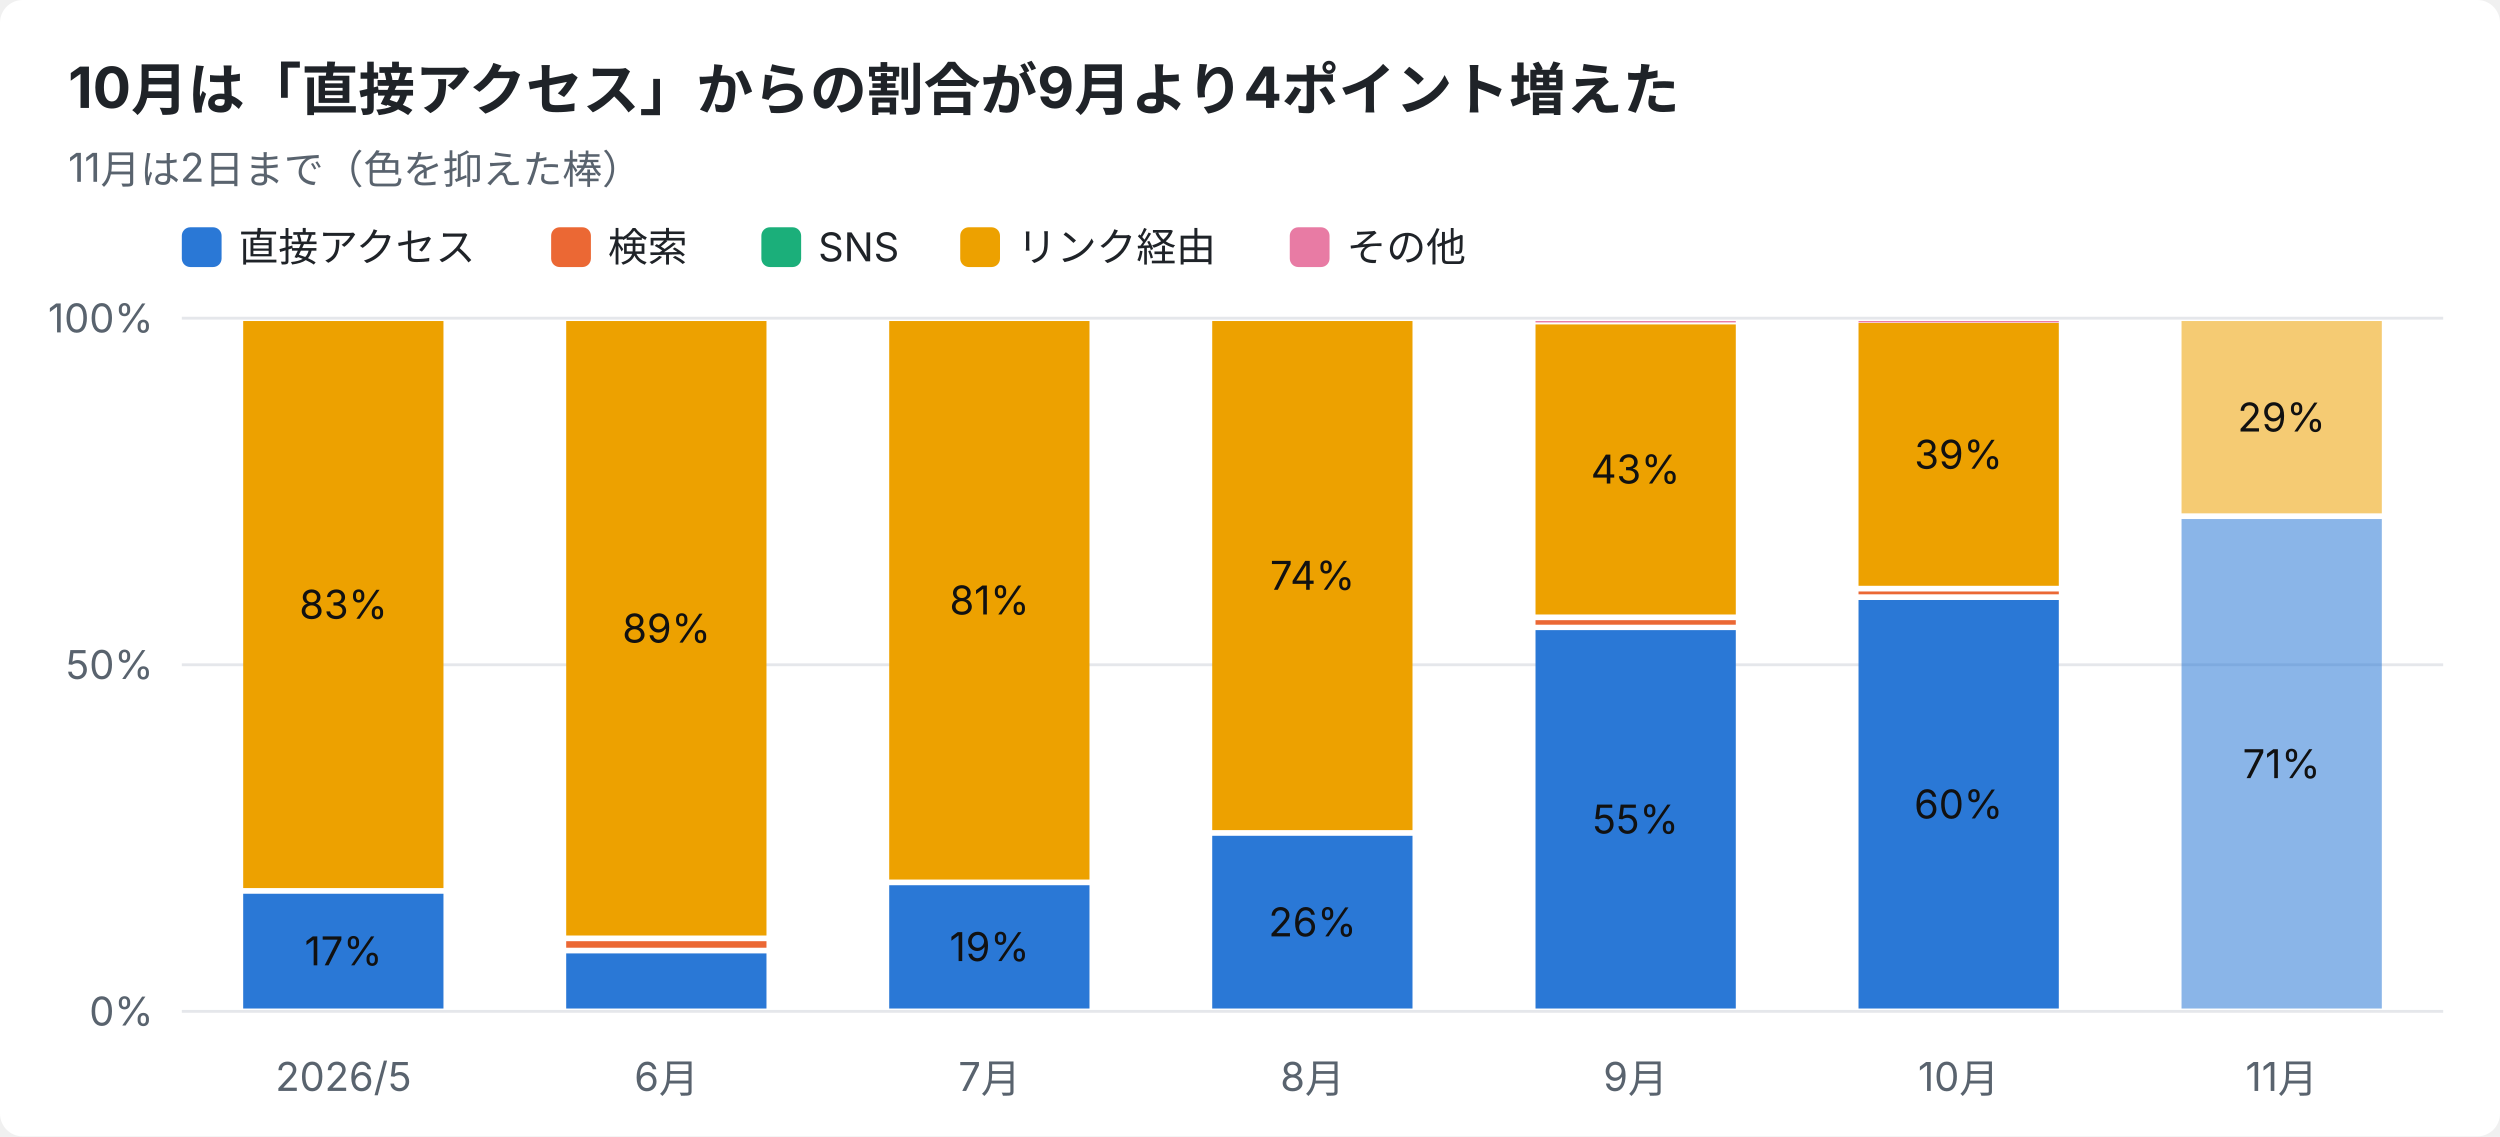
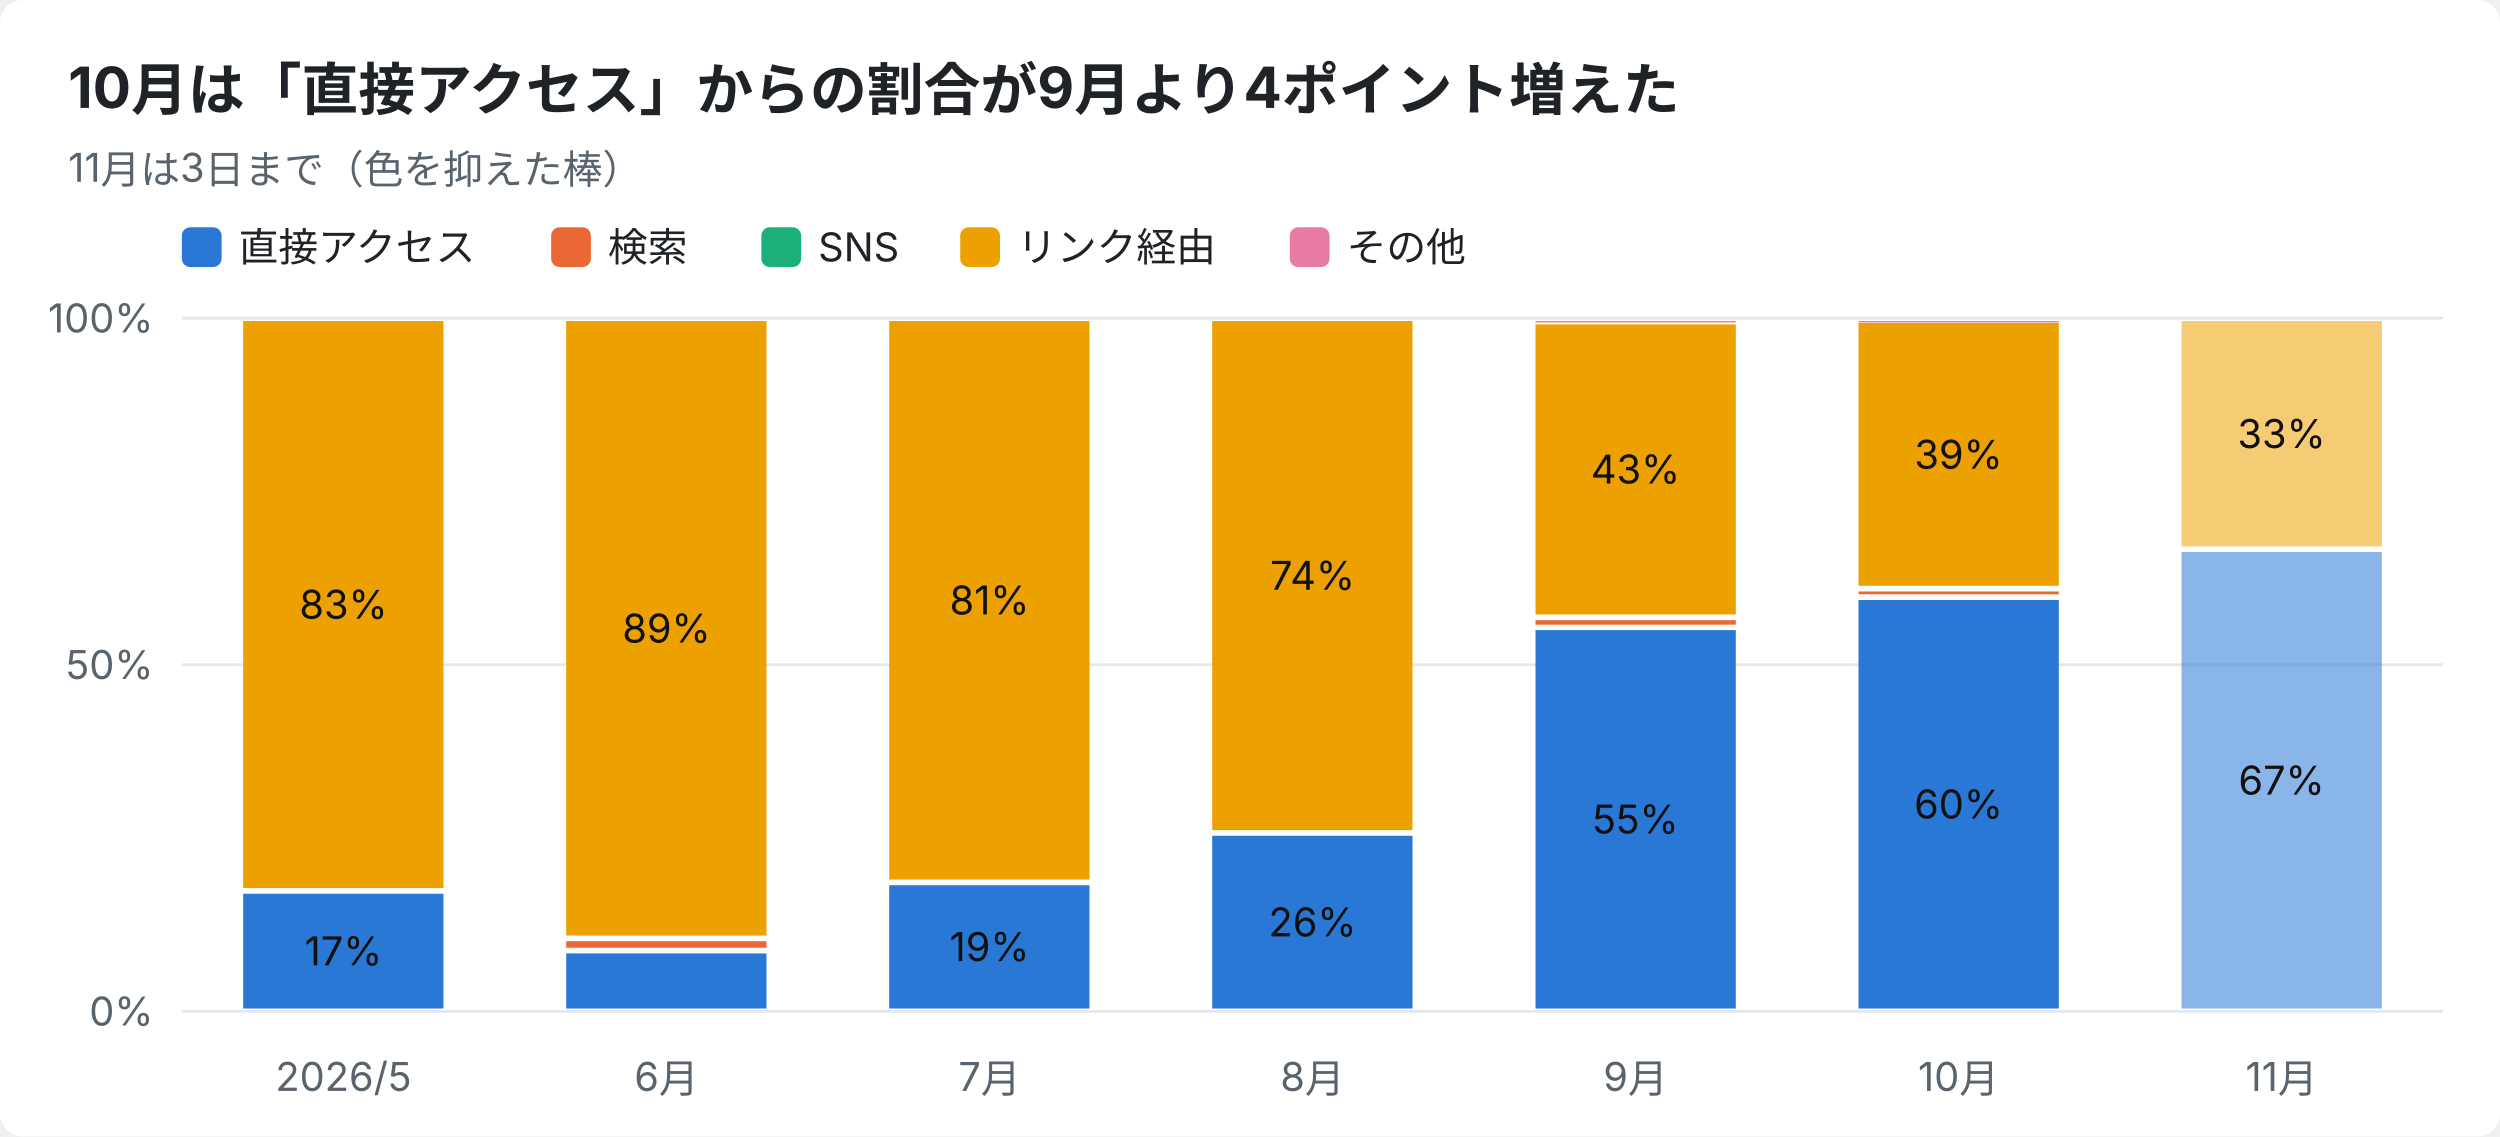
<svg xmlns="http://www.w3.org/2000/svg" width="880" height="400" viewBox="0 0 880 400" font-family="-apple-system,Segoe UI,Hiragino Sans,Noto Sans JP,Yu Gothic,sans-serif">
  <rect width="880" height="400" rx="8" fill="#ffffff" />
  <text x="24" y="38" font-size="20" font-weight="700" fill="#1f2328">10月は「直接アクセス」からの割合が9月より4ポイント増えた</text>
-   <text x="24" y="64" font-size="14" fill="#59636e">11月は2日まで（色を抑えた棒）</text>
+   <text x="24" y="64" font-size="14" fill="#59636e">11月は3日まで（色を抑えた棒）</text>
  <rect x="64" y="80" width="14" height="14" rx="3" fill="#2a78d6" />
  <text x="84" y="92" font-size="14" fill="#1f2328">直接アクセス</text>
  <rect x="194" y="80" width="14" height="14" rx="3" fill="#eb6834" />
  <text x="214" y="92" font-size="14" fill="#1f2328">検索</text>
  <rect x="268" y="80" width="14" height="14" rx="3" fill="#1baf7a" />
  <text x="288" y="92" font-size="14" fill="#1f2328">SNS</text>
  <rect x="338" y="80" width="14" height="14" rx="3" fill="#eda100" />
  <text x="358" y="92" font-size="14" fill="#1f2328">リンク経由</text>
  <rect x="454" y="80" width="14" height="14" rx="3" fill="#e87ba4" />
  <text x="474" y="92" font-size="14" fill="#1f2328">その他</text>
  <line x1="64" y1="356.0" x2="860" y2="356.0" stroke="#e5e7eb" />
  <text x="54" y="361.0" font-size="14" text-anchor="end" fill="#59636e">0%</text>
  <line x1="64" y1="234.0" x2="860" y2="234.0" stroke="#e5e7eb" />
  <text x="54" y="239.0" font-size="14" text-anchor="end" fill="#59636e">50%</text>
  <line x1="64" y1="112.0" x2="860" y2="112.0" stroke="#e5e7eb" />
  <text x="54" y="117.0" font-size="14" text-anchor="end" fill="#59636e">100%</text>
  <text x="120.9" y="384" font-size="14" text-anchor="middle" fill="#59636e">2026/5</text>
  <rect x="85.6" y="314.6" width="70.5" height="40.4" fill="#2a78d6" />
  <text x="120.9" y="339.8" font-size="14" text-anchor="middle" fill="#111111">17%</text>
  <rect x="85.6" y="113.0" width="70.5" height="199.6" fill="#eda100" />
  <text x="120.9" y="217.8" font-size="14" text-anchor="middle" fill="#111111">83%</text>
  <text x="234.6" y="384" font-size="14" text-anchor="middle" fill="#59636e">6月</text>
  <rect x="199.3" y="335.6" width="70.5" height="19.4" fill="#2a78d6" />
  <rect x="199.3" y="331.3" width="70.5" height="2.3" fill="#eb6834" />
  <rect x="199.3" y="113.0" width="70.5" height="216.3" fill="#eda100" />
  <text x="234.6" y="226.2" font-size="14" text-anchor="middle" fill="#111111">89%</text>
  <text x="348.3" y="384" font-size="14" text-anchor="middle" fill="#59636e">7月</text>
  <rect x="313.0" y="311.6" width="70.5" height="43.4" fill="#2a78d6" />
  <text x="348.3" y="338.3" font-size="14" text-anchor="middle" fill="#111111">19%</text>
  <rect x="313.0" y="113.0" width="70.5" height="196.6" fill="#eda100" />
  <text x="348.3" y="216.3" font-size="14" text-anchor="middle" fill="#111111">81%</text>
  <text x="462.0" y="384" font-size="14" text-anchor="middle" fill="#59636e">8月</text>
  <rect x="426.7" y="294.2" width="70.5" height="60.8" fill="#2a78d6" />
  <text x="462.0" y="329.6" font-size="14" text-anchor="middle" fill="#111111">26%</text>
  <rect x="426.7" y="113.0" width="70.5" height="179.2" fill="#eda100" />
  <text x="462.0" y="207.6" font-size="14" text-anchor="middle" fill="#111111">74%</text>
  <text x="575.7" y="384" font-size="14" text-anchor="middle" fill="#59636e">9月</text>
  <rect x="540.5" y="221.8" width="70.5" height="133.2" fill="#2a78d6" />
  <text x="575.7" y="293.4" font-size="14" text-anchor="middle" fill="#111111">55%</text>
  <rect x="540.5" y="218.3" width="70.5" height="1.6" fill="#eb6834" />
  <rect x="540.5" y="114.2" width="70.5" height="102.1" fill="#eda100" />
  <text x="575.7" y="170.2" font-size="14" text-anchor="middle" fill="#111111">43%</text>
  <rect x="540.5" y="113.0" width="70.5" height="0.5" fill="#e87ba4" />
  <text x="689.4" y="384" font-size="14" text-anchor="middle" fill="#59636e">10月</text>
  <rect x="654.2" y="211.2" width="70.5" height="143.8" fill="#2a78d6" />
  <text x="689.4" y="288.1" font-size="14" text-anchor="middle" fill="#111111">60%</text>
  <rect x="654.2" y="208.2" width="70.5" height="1.0" fill="#eb6834" />
  <rect x="654.2" y="113.7" width="70.5" height="92.5" fill="#eda100" />
  <text x="689.4" y="165.0" font-size="14" text-anchor="middle" fill="#111111">39%</text>
  <rect x="654.2" y="113.0" width="70.5" height="0.5" fill="#e87ba4" />
  <text x="803.1" y="384" font-size="14" text-anchor="middle" fill="#59636e">11月</text>
-   <rect x="767.9" y="182.7" width="70.5" height="172.3" fill="#2a78d6" opacity="0.55" />
-   <text x="803.1" y="273.9" font-size="14" text-anchor="middle" fill="#111111">71%</text>
-   <rect x="767.9" y="113.0" width="70.5" height="67.7" fill="#eda100" opacity="0.55" />
-   <text x="803.1" y="151.9" font-size="14" text-anchor="middle" fill="#111111">29%</text>
+   <rect x="767.9" y="194.3" width="70.5" height="160.7" fill="#2a78d6" opacity="0.55" />
+   <text x="803.1" y="279.7" font-size="14" text-anchor="middle" fill="#111111">67%</text>
+   <rect x="767.9" y="113.0" width="70.5" height="79.3" fill="#eda100" opacity="0.55" />
+   <text x="803.1" y="157.7" font-size="14" text-anchor="middle" fill="#111111">33%</text>
</svg>
